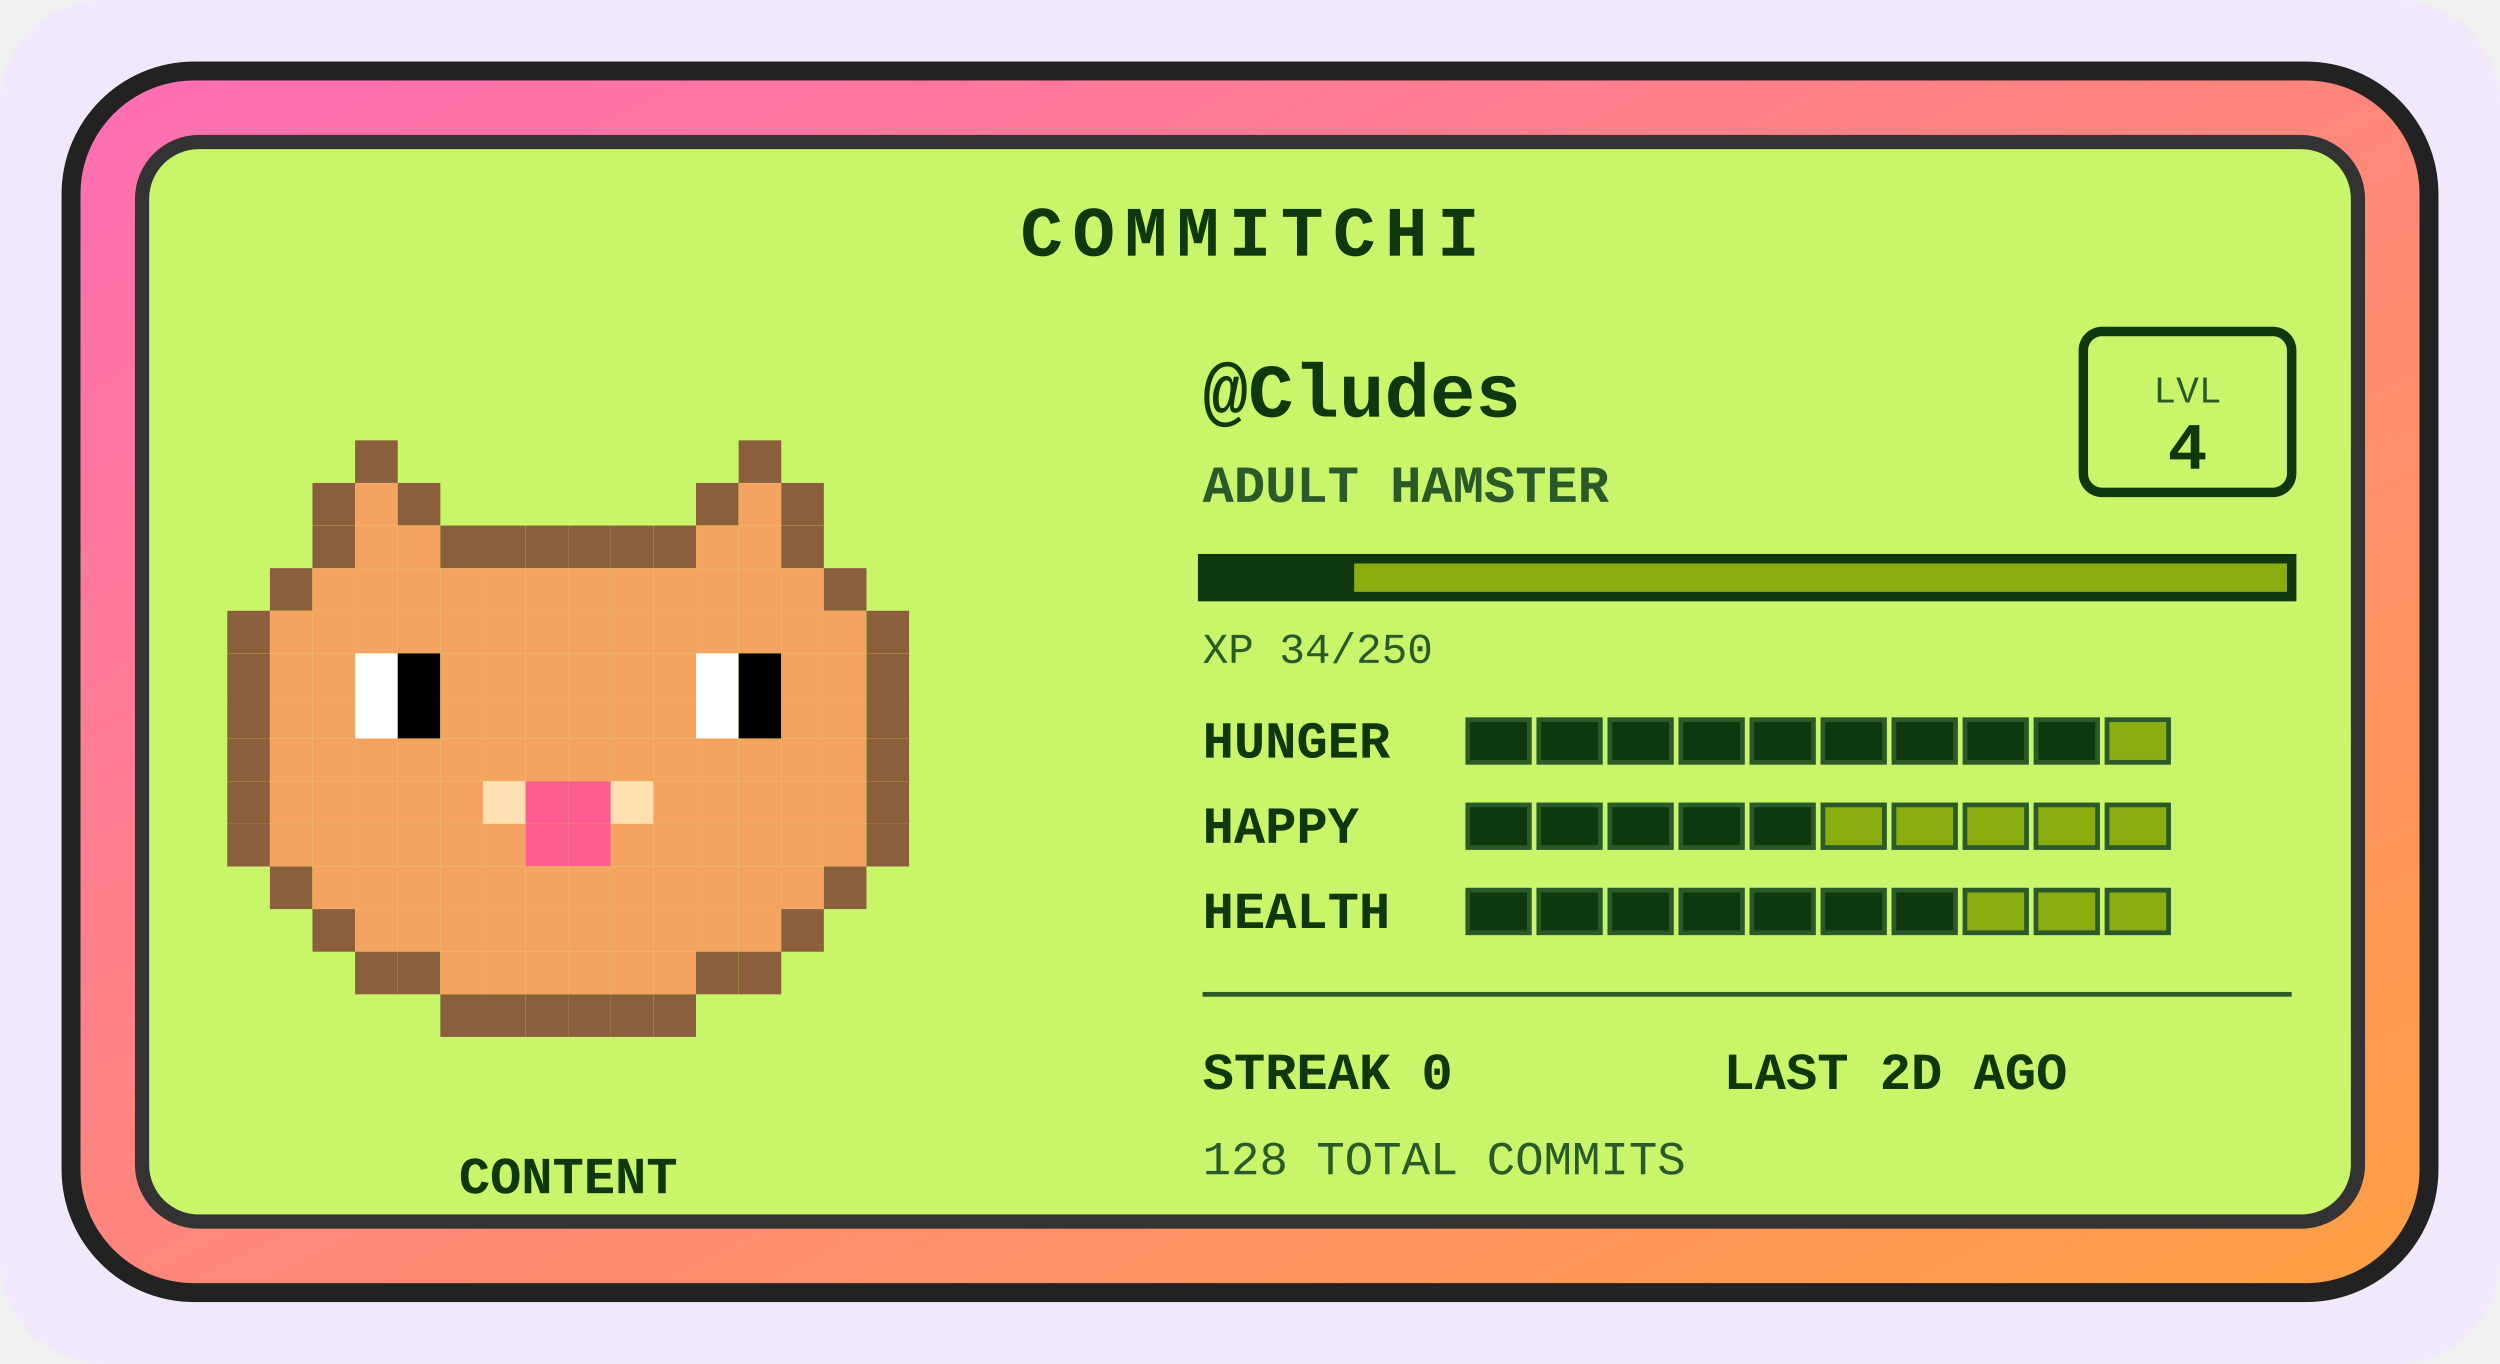
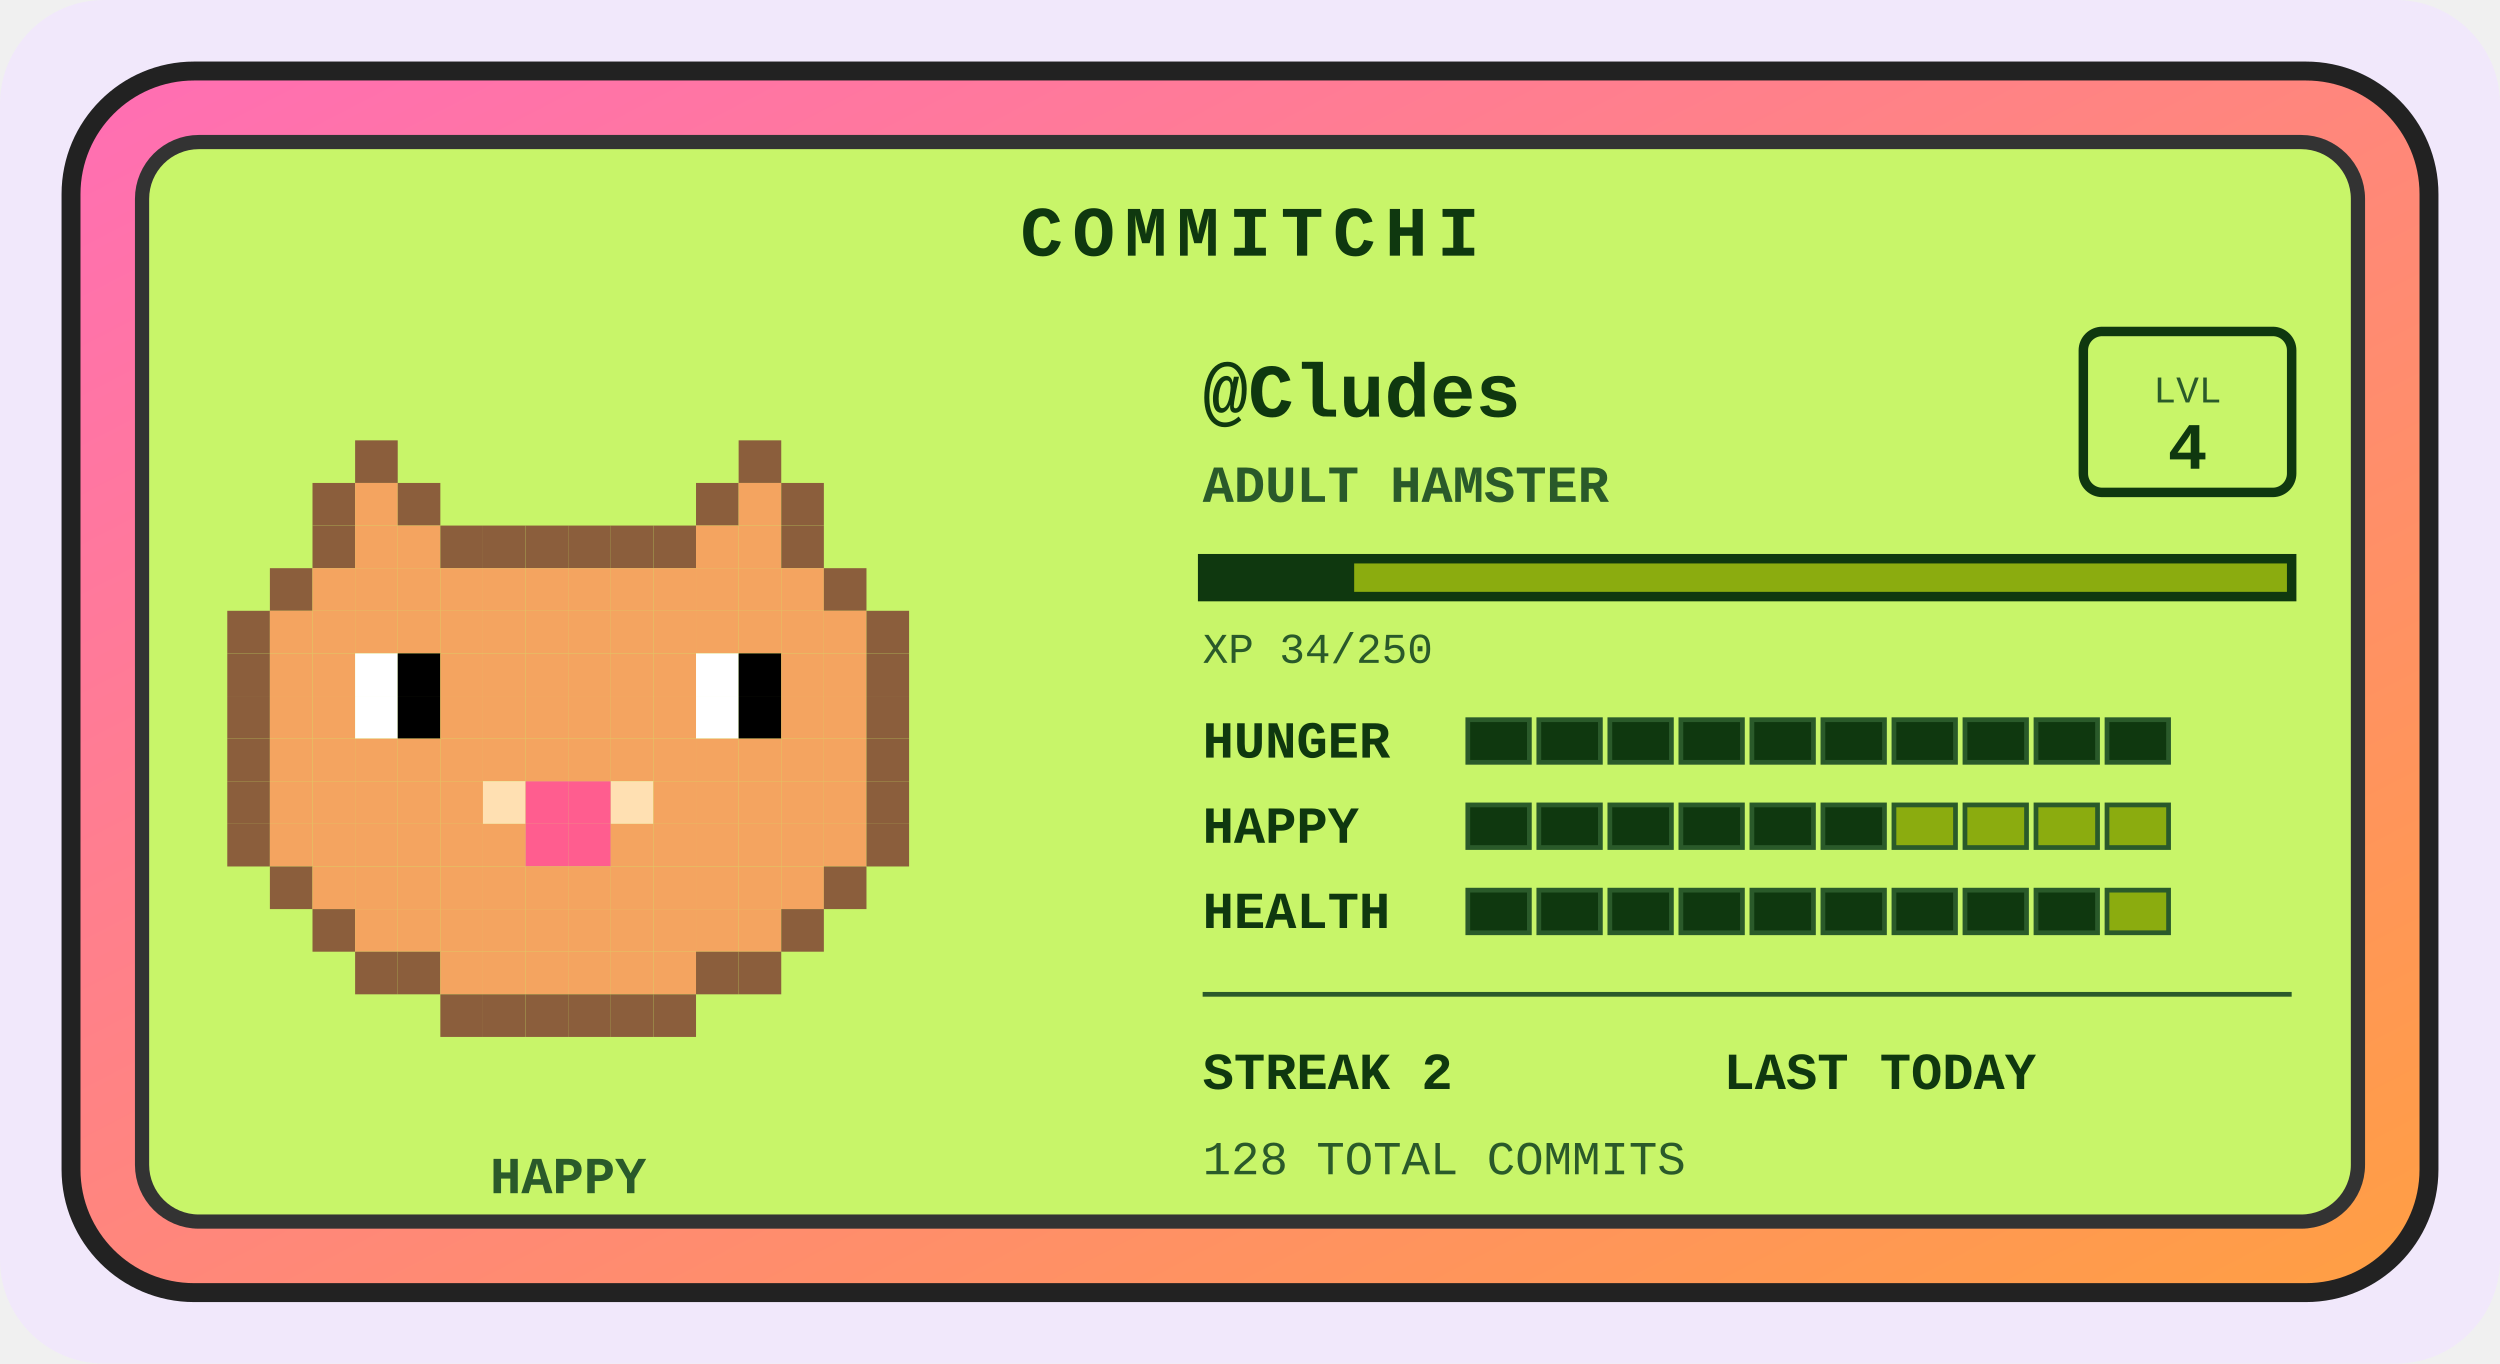
<svg xmlns="http://www.w3.org/2000/svg" width="528" height="288" viewBox="0 0 528 288" role="img" aria-label="Commitchi pet for Cludes">
  <defs>
    <linearGradient id="shell" x1="0" y1="0" x2="1" y2="1">
      <stop offset="0" stop-color="#ff6eb4" />
      <stop offset="1" stop-color="#ff9f43" />
    </linearGradient>
  </defs>
  <rect x="0" y="0" width="528" height="288" rx="22" fill="#f1e8fb" />
  <g transform="translate(14, 14)">
    <rect x="1" y="1" width="498" height="258" rx="26" fill="url(#shell)" stroke="#222" stroke-width="4" />
    <rect x="16" y="16" width="468" height="228" rx="12" fill="#c8f569" stroke="#333" stroke-width="3" />
    <text x="250" y="40" text-anchor="middle" font-family="'Courier New',monospace" font-size="15" font-weight="bold" letter-spacing="2" fill="#0f380f">COMMITCHI</text>
    <g>
      <rect x="61" y="79" width="9" height="9" fill="#8b5e3c" />
      <rect x="142" y="79" width="9" height="9" fill="#8b5e3c" />
      <rect x="52" y="88" width="9" height="9" fill="#8b5e3c" />
      <rect x="61" y="88" width="9" height="9" fill="#f4a460" />
      <rect x="70" y="88" width="9" height="9" fill="#8b5e3c" />
      <rect x="133" y="88" width="9" height="9" fill="#8b5e3c" />
      <rect x="142" y="88" width="9" height="9" fill="#f4a460" />
      <rect x="151" y="88" width="9" height="9" fill="#8b5e3c" />
      <rect x="52" y="97" width="9" height="9" fill="#8b5e3c" />
      <rect x="61" y="97" width="9" height="9" fill="#f4a460" />
      <rect x="70" y="97" width="9" height="9" fill="#f4a460" />
      <rect x="79" y="97" width="9" height="9" fill="#8b5e3c" />
      <rect x="88" y="97" width="9" height="9" fill="#8b5e3c" />
      <rect x="97" y="97" width="9" height="9" fill="#8b5e3c" />
      <rect x="106" y="97" width="9" height="9" fill="#8b5e3c" />
      <rect x="115" y="97" width="9" height="9" fill="#8b5e3c" />
      <rect x="124" y="97" width="9" height="9" fill="#8b5e3c" />
      <rect x="133" y="97" width="9" height="9" fill="#f4a460" />
      <rect x="142" y="97" width="9" height="9" fill="#f4a460" />
      <rect x="151" y="97" width="9" height="9" fill="#8b5e3c" />
      <rect x="43" y="106" width="9" height="9" fill="#8b5e3c" />
      <rect x="52" y="106" width="9" height="9" fill="#f4a460" />
      <rect x="61" y="106" width="9" height="9" fill="#f4a460" />
      <rect x="70" y="106" width="9" height="9" fill="#f4a460" />
      <rect x="79" y="106" width="9" height="9" fill="#f4a460" />
      <rect x="88" y="106" width="9" height="9" fill="#f4a460" />
      <rect x="97" y="106" width="9" height="9" fill="#f4a460" />
      <rect x="106" y="106" width="9" height="9" fill="#f4a460" />
      <rect x="115" y="106" width="9" height="9" fill="#f4a460" />
      <rect x="124" y="106" width="9" height="9" fill="#f4a460" />
      <rect x="133" y="106" width="9" height="9" fill="#f4a460" />
      <rect x="142" y="106" width="9" height="9" fill="#f4a460" />
      <rect x="151" y="106" width="9" height="9" fill="#f4a460" />
      <rect x="160" y="106" width="9" height="9" fill="#8b5e3c" />
      <rect x="34" y="115" width="9" height="9" fill="#8b5e3c" />
      <rect x="43" y="115" width="9" height="9" fill="#f4a460" />
      <rect x="52" y="115" width="9" height="9" fill="#f4a460" />
      <rect x="61" y="115" width="9" height="9" fill="#f4a460" />
      <rect x="70" y="115" width="9" height="9" fill="#f4a460" />
      <rect x="79" y="115" width="9" height="9" fill="#f4a460" />
      <rect x="88" y="115" width="9" height="9" fill="#f4a460" />
      <rect x="97" y="115" width="9" height="9" fill="#f4a460" />
      <rect x="106" y="115" width="9" height="9" fill="#f4a460" />
      <rect x="115" y="115" width="9" height="9" fill="#f4a460" />
      <rect x="124" y="115" width="9" height="9" fill="#f4a460" />
      <rect x="133" y="115" width="9" height="9" fill="#f4a460" />
      <rect x="142" y="115" width="9" height="9" fill="#f4a460" />
      <rect x="151" y="115" width="9" height="9" fill="#f4a460" />
      <rect x="160" y="115" width="9" height="9" fill="#f4a460" />
      <rect x="169" y="115" width="9" height="9" fill="#8b5e3c" />
      <rect x="34" y="124" width="9" height="9" fill="#8b5e3c" />
      <rect x="43" y="124" width="9" height="9" fill="#f4a460" />
      <rect x="52" y="124" width="9" height="9" fill="#f4a460" />
      <rect x="61" y="124" width="9" height="9" fill="#ffffff" />
      <rect x="70" y="124" width="9" height="9" fill="#000000" />
      <rect x="79" y="124" width="9" height="9" fill="#f4a460" />
      <rect x="88" y="124" width="9" height="9" fill="#f4a460" />
      <rect x="97" y="124" width="9" height="9" fill="#f4a460" />
      <rect x="106" y="124" width="9" height="9" fill="#f4a460" />
      <rect x="115" y="124" width="9" height="9" fill="#f4a460" />
      <rect x="124" y="124" width="9" height="9" fill="#f4a460" />
      <rect x="133" y="124" width="9" height="9" fill="#ffffff" />
      <rect x="142" y="124" width="9" height="9" fill="#000000" />
      <rect x="151" y="124" width="9" height="9" fill="#f4a460" />
      <rect x="160" y="124" width="9" height="9" fill="#f4a460" />
      <rect x="169" y="124" width="9" height="9" fill="#8b5e3c" />
      <rect x="34" y="133" width="9" height="9" fill="#8b5e3c" />
      <rect x="43" y="133" width="9" height="9" fill="#f4a460" />
      <rect x="52" y="133" width="9" height="9" fill="#f4a460" />
      <rect x="61" y="133" width="9" height="9" fill="#ffffff" />
      <rect x="70" y="133" width="9" height="9" fill="#000000" />
      <rect x="79" y="133" width="9" height="9" fill="#f4a460" />
      <rect x="88" y="133" width="9" height="9" fill="#f4a460" />
      <rect x="97" y="133" width="9" height="9" fill="#f4a460" />
      <rect x="106" y="133" width="9" height="9" fill="#f4a460" />
      <rect x="115" y="133" width="9" height="9" fill="#f4a460" />
      <rect x="124" y="133" width="9" height="9" fill="#f4a460" />
      <rect x="133" y="133" width="9" height="9" fill="#ffffff" />
      <rect x="142" y="133" width="9" height="9" fill="#000000" />
      <rect x="151" y="133" width="9" height="9" fill="#f4a460" />
      <rect x="160" y="133" width="9" height="9" fill="#f4a460" />
      <rect x="169" y="133" width="9" height="9" fill="#8b5e3c" />
      <rect x="34" y="142" width="9" height="9" fill="#8b5e3c" />
      <rect x="43" y="142" width="9" height="9" fill="#f4a460" />
      <rect x="52" y="142" width="9" height="9" fill="#f4a460" />
      <rect x="61" y="142" width="9" height="9" fill="#f4a460" />
      <rect x="70" y="142" width="9" height="9" fill="#f4a460" />
      <rect x="79" y="142" width="9" height="9" fill="#f4a460" />
      <rect x="88" y="142" width="9" height="9" fill="#f4a460" />
      <rect x="97" y="142" width="9" height="9" fill="#f4a460" />
      <rect x="106" y="142" width="9" height="9" fill="#f4a460" />
      <rect x="115" y="142" width="9" height="9" fill="#f4a460" />
      <rect x="124" y="142" width="9" height="9" fill="#f4a460" />
      <rect x="133" y="142" width="9" height="9" fill="#f4a460" />
      <rect x="142" y="142" width="9" height="9" fill="#f4a460" />
      <rect x="151" y="142" width="9" height="9" fill="#f4a460" />
      <rect x="160" y="142" width="9" height="9" fill="#f4a460" />
      <rect x="169" y="142" width="9" height="9" fill="#8b5e3c" />
      <rect x="34" y="151" width="9" height="9" fill="#8b5e3c" />
      <rect x="43" y="151" width="9" height="9" fill="#f4a460" />
      <rect x="52" y="151" width="9" height="9" fill="#f4a460" />
      <rect x="61" y="151" width="9" height="9" fill="#f4a460" />
      <rect x="70" y="151" width="9" height="9" fill="#f4a460" />
      <rect x="79" y="151" width="9" height="9" fill="#f4a460" />
      <rect x="88" y="151" width="9" height="9" fill="#ffe0b2" />
      <rect x="97" y="151" width="9" height="9" fill="#ff5d8f" />
      <rect x="106" y="151" width="9" height="9" fill="#ff5d8f" />
      <rect x="115" y="151" width="9" height="9" fill="#ffe0b2" />
      <rect x="124" y="151" width="9" height="9" fill="#f4a460" />
      <rect x="133" y="151" width="9" height="9" fill="#f4a460" />
      <rect x="142" y="151" width="9" height="9" fill="#f4a460" />
      <rect x="151" y="151" width="9" height="9" fill="#f4a460" />
      <rect x="160" y="151" width="9" height="9" fill="#f4a460" />
      <rect x="169" y="151" width="9" height="9" fill="#8b5e3c" />
      <rect x="34" y="160" width="9" height="9" fill="#8b5e3c" />
      <rect x="43" y="160" width="9" height="9" fill="#f4a460" />
      <rect x="52" y="160" width="9" height="9" fill="#f4a460" />
      <rect x="61" y="160" width="9" height="9" fill="#f4a460" />
      <rect x="70" y="160" width="9" height="9" fill="#f4a460" />
      <rect x="79" y="160" width="9" height="9" fill="#f4a460" />
      <rect x="88" y="160" width="9" height="9" fill="#f4a460" />
      <rect x="97" y="160" width="9" height="9" fill="#ff5d8f" />
      <rect x="106" y="160" width="9" height="9" fill="#ff5d8f" />
      <rect x="115" y="160" width="9" height="9" fill="#f4a460" />
      <rect x="124" y="160" width="9" height="9" fill="#f4a460" />
      <rect x="133" y="160" width="9" height="9" fill="#f4a460" />
      <rect x="142" y="160" width="9" height="9" fill="#f4a460" />
      <rect x="151" y="160" width="9" height="9" fill="#f4a460" />
      <rect x="160" y="160" width="9" height="9" fill="#f4a460" />
      <rect x="169" y="160" width="9" height="9" fill="#8b5e3c" />
      <rect x="43" y="169" width="9" height="9" fill="#8b5e3c" />
      <rect x="52" y="169" width="9" height="9" fill="#f4a460" />
      <rect x="61" y="169" width="9" height="9" fill="#f4a460" />
      <rect x="70" y="169" width="9" height="9" fill="#f4a460" />
      <rect x="79" y="169" width="9" height="9" fill="#f4a460" />
      <rect x="88" y="169" width="9" height="9" fill="#f4a460" />
      <rect x="97" y="169" width="9" height="9" fill="#f4a460" />
      <rect x="106" y="169" width="9" height="9" fill="#f4a460" />
      <rect x="115" y="169" width="9" height="9" fill="#f4a460" />
      <rect x="124" y="169" width="9" height="9" fill="#f4a460" />
      <rect x="133" y="169" width="9" height="9" fill="#f4a460" />
      <rect x="142" y="169" width="9" height="9" fill="#f4a460" />
      <rect x="151" y="169" width="9" height="9" fill="#f4a460" />
      <rect x="160" y="169" width="9" height="9" fill="#8b5e3c" />
      <rect x="52" y="178" width="9" height="9" fill="#8b5e3c" />
      <rect x="61" y="178" width="9" height="9" fill="#f4a460" />
      <rect x="70" y="178" width="9" height="9" fill="#f4a460" />
      <rect x="79" y="178" width="9" height="9" fill="#f4a460" />
      <rect x="88" y="178" width="9" height="9" fill="#f4a460" />
      <rect x="97" y="178" width="9" height="9" fill="#f4a460" />
      <rect x="106" y="178" width="9" height="9" fill="#f4a460" />
      <rect x="115" y="178" width="9" height="9" fill="#f4a460" />
      <rect x="124" y="178" width="9" height="9" fill="#f4a460" />
      <rect x="133" y="178" width="9" height="9" fill="#f4a460" />
      <rect x="142" y="178" width="9" height="9" fill="#f4a460" />
      <rect x="151" y="178" width="9" height="9" fill="#8b5e3c" />
      <rect x="61" y="187" width="9" height="9" fill="#8b5e3c" />
      <rect x="70" y="187" width="9" height="9" fill="#8b5e3c" />
      <rect x="79" y="187" width="9" height="9" fill="#f4a460" />
      <rect x="88" y="187" width="9" height="9" fill="#f4a460" />
      <rect x="97" y="187" width="9" height="9" fill="#f4a460" />
      <rect x="106" y="187" width="9" height="9" fill="#f4a460" />
      <rect x="115" y="187" width="9" height="9" fill="#f4a460" />
      <rect x="124" y="187" width="9" height="9" fill="#f4a460" />
      <rect x="133" y="187" width="9" height="9" fill="#8b5e3c" />
      <rect x="142" y="187" width="9" height="9" fill="#8b5e3c" />
      <rect x="79" y="196" width="9" height="9" fill="#8b5e3c" />
      <rect x="88" y="196" width="9" height="9" fill="#8b5e3c" />
      <rect x="97" y="196" width="9" height="9" fill="#8b5e3c" />
      <rect x="106" y="196" width="9" height="9" fill="#8b5e3c" />
      <rect x="115" y="196" width="9" height="9" fill="#8b5e3c" />
      <rect x="124" y="196" width="9" height="9" fill="#8b5e3c" />
      <animateTransform attributeName="transform" type="translate" values="0 0; 0 -5; 0 0" dur="3s" repeatCount="indefinite" />
    </g>
-     <text x="106" y="238" text-anchor="middle" font-family="'Courier New',monospace" font-size="11" font-weight="bold" fill="#0f380f">CONTENT</text>
+     <text x="106" y="238" text-anchor="middle" font-family="'Courier New',monospace" font-size="11" font-weight="bold" fill="#2a5a2a">HAPPY</text>
    <text x="240" y="74" font-family="'Courier New',monospace" font-size="16" font-weight="bold" fill="#0f380f">@Cludes</text>
    <text x="240" y="92" font-family="'Courier New',monospace" font-size="11" font-weight="bold" fill="#2a5a2a">ADULT HAMSTER</text>
    <rect x="426" y="56" width="44" height="34" rx="4" fill="none" stroke="#0f380f" stroke-width="2" />
    <text x="448" y="71" text-anchor="middle" font-family="'Courier New',monospace" font-size="8" fill="#2a5a2a">LVL</text>
    <text x="448" y="85" text-anchor="middle" font-family="'Courier New',monospace" font-size="14" font-weight="bold" fill="#0f380f">4</text>
    <rect x="240" y="104" width="230" height="8" fill="#8bac0f" stroke="#0f380f" stroke-width="2" />
    <rect x="240" y="104" width="32" height="8" fill="#0f380f" />
    <text x="240" y="126" font-family="'Courier New',monospace" font-size="9" fill="#2a5a2a">XP 34/250</text>
    <text x="240" y="146" font-family="'Courier New',monospace" font-size="11" font-weight="bold" fill="#0f380f">HUNGER</text>
    <rect x="296" y="138" width="13" height="9" fill="#0f380f" stroke="#2a5a2a" stroke-width="1" />
    <rect x="311" y="138" width="13" height="9" fill="#0f380f" stroke="#2a5a2a" stroke-width="1" />
    <rect x="326" y="138" width="13" height="9" fill="#0f380f" stroke="#2a5a2a" stroke-width="1" />
    <rect x="341" y="138" width="13" height="9" fill="#0f380f" stroke="#2a5a2a" stroke-width="1" />
    <rect x="356" y="138" width="13" height="9" fill="#0f380f" stroke="#2a5a2a" stroke-width="1" />
    <rect x="371" y="138" width="13" height="9" fill="#0f380f" stroke="#2a5a2a" stroke-width="1" />
    <rect x="386" y="138" width="13" height="9" fill="#0f380f" stroke="#2a5a2a" stroke-width="1" />
    <rect x="401" y="138" width="13" height="9" fill="#0f380f" stroke="#2a5a2a" stroke-width="1" />
    <rect x="416" y="138" width="13" height="9" fill="#0f380f" stroke="#2a5a2a" stroke-width="1" />
-     <rect x="431" y="138" width="13" height="9" fill="#8bac0f" stroke="#2a5a2a" stroke-width="1" />
+     <rect x="431" y="138" width="13" height="9" fill="#0f380f" stroke="#2a5a2a" stroke-width="1" />
    <text x="240" y="164" font-family="'Courier New',monospace" font-size="11" font-weight="bold" fill="#0f380f">HAPPY</text>
    <rect x="296" y="156" width="13" height="9" fill="#0f380f" stroke="#2a5a2a" stroke-width="1" />
    <rect x="311" y="156" width="13" height="9" fill="#0f380f" stroke="#2a5a2a" stroke-width="1" />
    <rect x="326" y="156" width="13" height="9" fill="#0f380f" stroke="#2a5a2a" stroke-width="1" />
    <rect x="341" y="156" width="13" height="9" fill="#0f380f" stroke="#2a5a2a" stroke-width="1" />
    <rect x="356" y="156" width="13" height="9" fill="#0f380f" stroke="#2a5a2a" stroke-width="1" />
-     <rect x="371" y="156" width="13" height="9" fill="#8bac0f" stroke="#2a5a2a" stroke-width="1" />
+     <rect x="371" y="156" width="13" height="9" fill="#0f380f" stroke="#2a5a2a" stroke-width="1" />
    <rect x="386" y="156" width="13" height="9" fill="#8bac0f" stroke="#2a5a2a" stroke-width="1" />
    <rect x="401" y="156" width="13" height="9" fill="#8bac0f" stroke="#2a5a2a" stroke-width="1" />
    <rect x="416" y="156" width="13" height="9" fill="#8bac0f" stroke="#2a5a2a" stroke-width="1" />
    <rect x="431" y="156" width="13" height="9" fill="#8bac0f" stroke="#2a5a2a" stroke-width="1" />
    <text x="240" y="182" font-family="'Courier New',monospace" font-size="11" font-weight="bold" fill="#0f380f">HEALTH</text>
    <rect x="296" y="174" width="13" height="9" fill="#0f380f" stroke="#2a5a2a" stroke-width="1" />
    <rect x="311" y="174" width="13" height="9" fill="#0f380f" stroke="#2a5a2a" stroke-width="1" />
    <rect x="326" y="174" width="13" height="9" fill="#0f380f" stroke="#2a5a2a" stroke-width="1" />
    <rect x="341" y="174" width="13" height="9" fill="#0f380f" stroke="#2a5a2a" stroke-width="1" />
    <rect x="356" y="174" width="13" height="9" fill="#0f380f" stroke="#2a5a2a" stroke-width="1" />
    <rect x="371" y="174" width="13" height="9" fill="#0f380f" stroke="#2a5a2a" stroke-width="1" />
    <rect x="386" y="174" width="13" height="9" fill="#0f380f" stroke="#2a5a2a" stroke-width="1" />
-     <rect x="401" y="174" width="13" height="9" fill="#8bac0f" stroke="#2a5a2a" stroke-width="1" />
-     <rect x="416" y="174" width="13" height="9" fill="#8bac0f" stroke="#2a5a2a" stroke-width="1" />
+     <rect x="401" y="174" width="13" height="9" fill="#0f380f" stroke="#2a5a2a" stroke-width="1" />
+     <rect x="416" y="174" width="13" height="9" fill="#0f380f" stroke="#2a5a2a" stroke-width="1" />
    <rect x="431" y="174" width="13" height="9" fill="#8bac0f" stroke="#2a5a2a" stroke-width="1" />
    <line x1="240" y1="196" x2="470" y2="196" stroke="#2a5a2a" stroke-width="1" />
-     <text x="240" y="216" font-family="'Courier New',monospace" font-size="11" font-weight="bold" fill="#0f380f">STREAK 0</text>
-     <text x="350" y="216" font-family="'Courier New',monospace" font-size="11" font-weight="bold" fill="#0f380f">LAST 2D AGO</text>
+     <text x="240" y="216" font-family="'Courier New',monospace" font-size="11" font-weight="bold" fill="#0f380f">STREAK 2</text>
+     <text x="350" y="216" font-family="'Courier New',monospace" font-size="11" font-weight="bold" fill="#0f380f">LAST TODAY</text>
    <text x="240" y="234" font-family="'Courier New',monospace" font-size="10" fill="#2a5a2a">128 TOTAL COMMITS</text>
  </g>
</svg>
